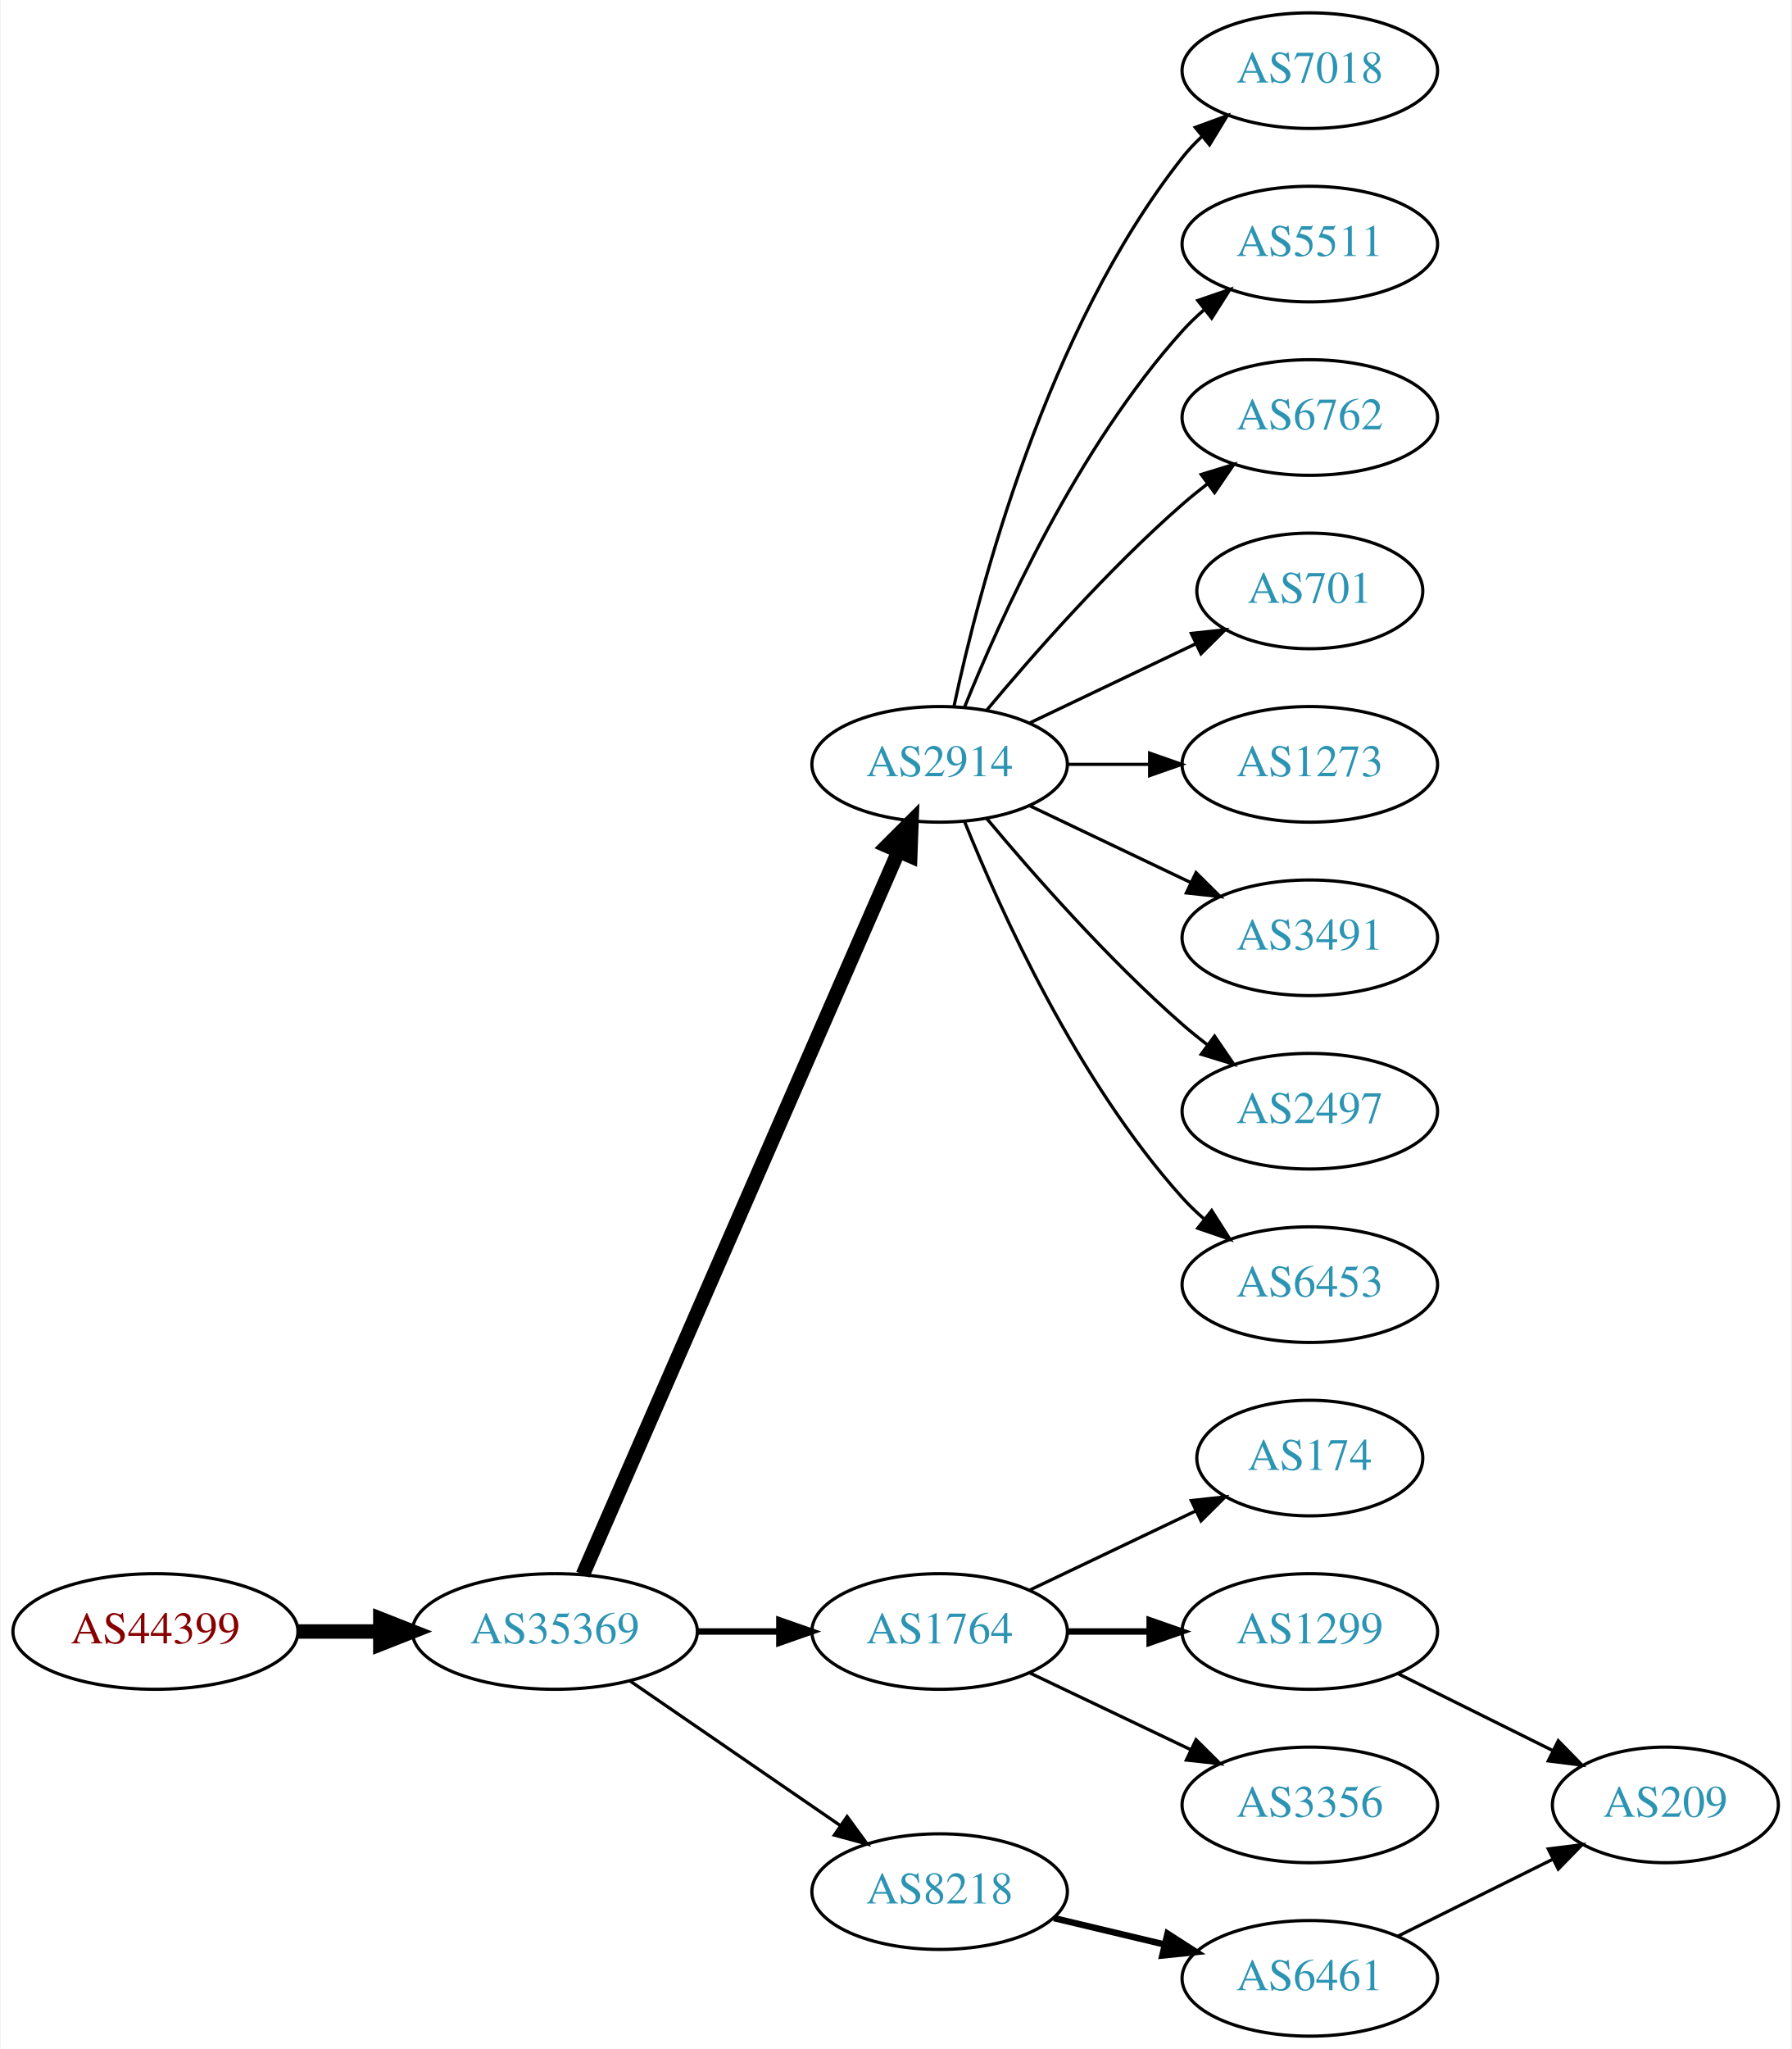
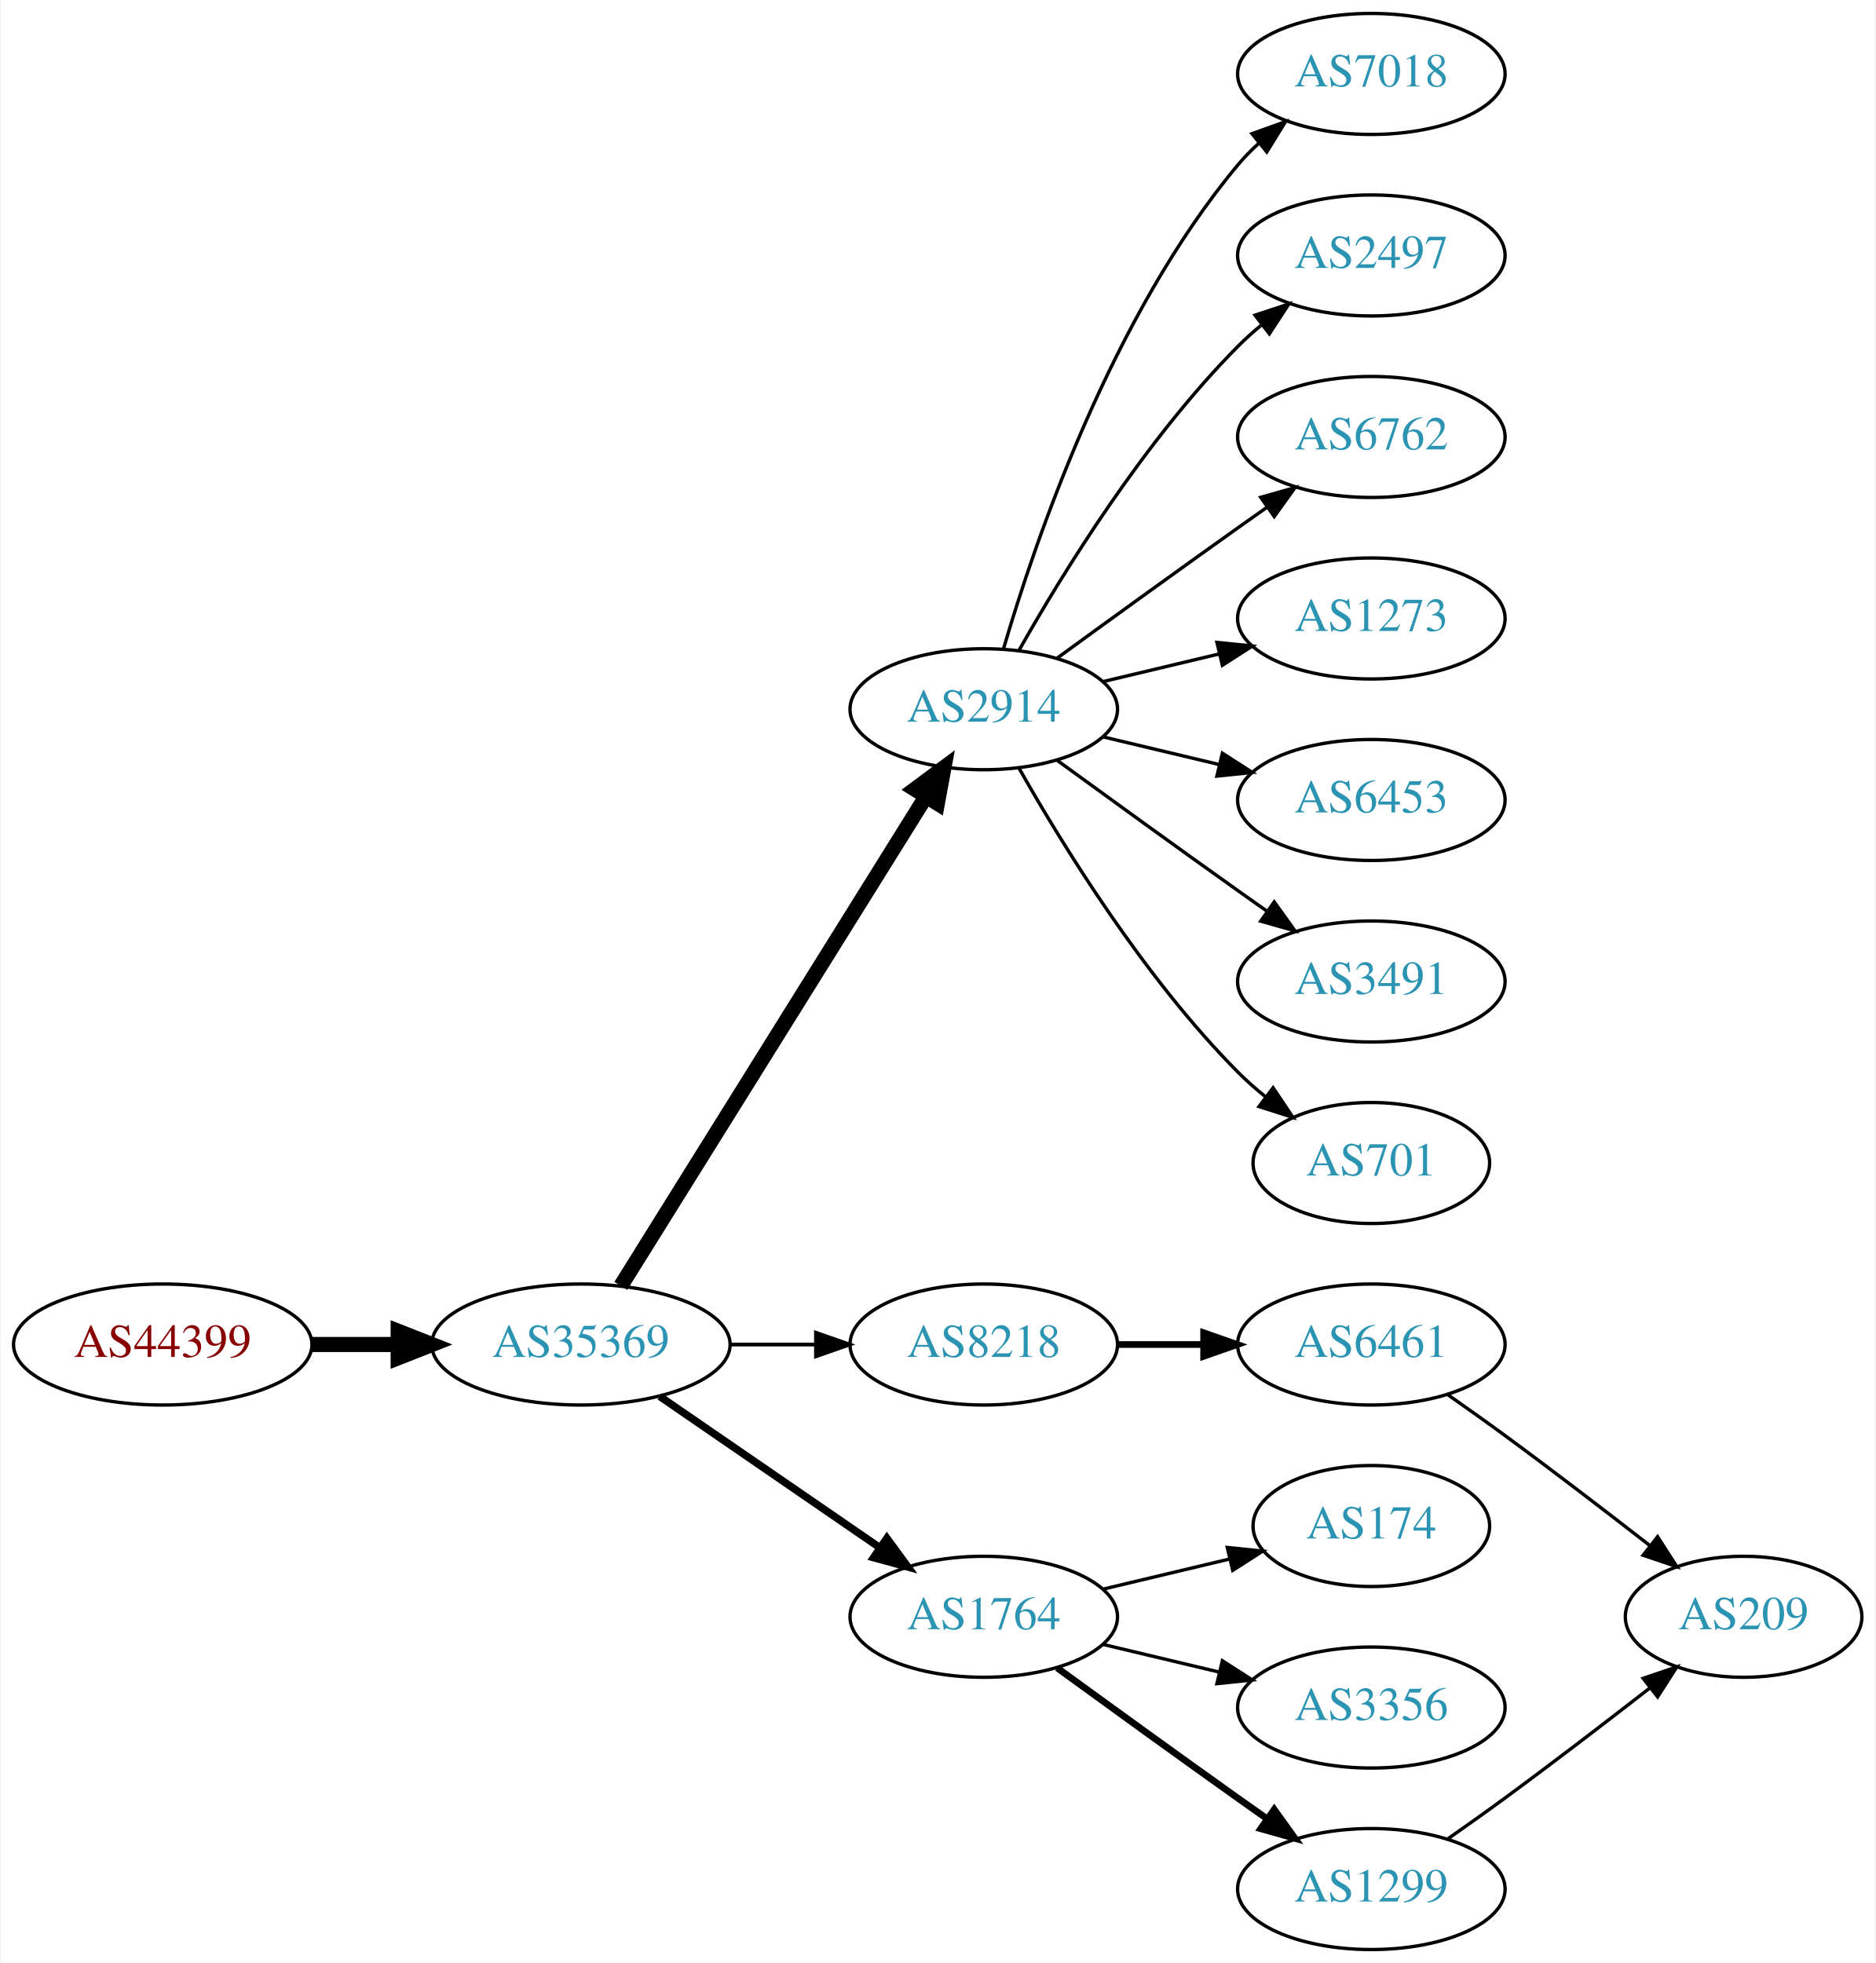
- <svg xmlns="http://www.w3.org/2000/svg" xmlns:xlink="http://www.w3.org/1999/xlink" width="558pt" height="638pt" viewBox="0.00 0.00 557.56 638.00">
-   <g id="graph0" class="graph" transform="scale(1 1) rotate(0) translate(4 634)">
-     <polygon fill="white" stroke="none" points="-4,4 -4,-634 553.564,-634 553.564,4 -4,4" />
+ <svg xmlns="http://www.w3.org/2000/svg" xmlns:xlink="http://www.w3.org/1999/xlink" width="558pt" height="584pt" viewBox="0.00 0.00 557.56 584.00">
+   <g id="graph0" class="graph" transform="scale(1 1) rotate(0) translate(4 580)">
+     <polygon fill="white" stroke="none" points="-4,4 -4,-580 553.564,-580 553.564,4 -4,4" />
    <g id="node1" class="node">
      <g id="a_node1">
        <a xlink:href="/asn/44399" xlink:title="AS44399 ~ FH OOe Studienbetriebs GmbH [AT]">
-           <ellipse fill="#ffffff" stroke="black" cx="44.196" cy="-126" rx="44.393" ry="18" />
-           <text text-anchor="middle" x="44.196" y="-122.3" font-family="Times,serif" font-size="14.00" fill="#880000">AS44399</text>
+           <ellipse fill="#ffffff" stroke="black" cx="44.196" cy="-180" rx="44.393" ry="18" />
+           <text text-anchor="middle" x="44.196" y="-176.3" font-family="Times,serif" font-size="14.00" fill="#880000">AS44399</text>
        </a>
      </g>
    </g>
    <g id="node2" class="node">
      <g id="a_node2">
        <a xlink:href="/asn/35369" xlink:title="AS35369 ~ LINZAG-TELEKOM-AS [AT]">
-           <ellipse fill="#ffffff" stroke="black" cx="168.588" cy="-126" rx="44.393" ry="18" />
-           <text text-anchor="middle" x="168.588" y="-122.3" font-family="Times,serif" font-size="14.00" fill="#2c94b3">AS35369</text>
+           <ellipse fill="#ffffff" stroke="black" cx="168.588" cy="-180" rx="44.393" ry="18" />
+           <text text-anchor="middle" x="168.588" y="-176.3" font-family="Times,serif" font-size="14.00" fill="#2c94b3">AS35369</text>
        </a>
      </g>
    </g>
    <g id="edge1" class="edge">
-       <path fill="none" stroke="black" stroke-width="4.5" d="M88.692,-126C96.898,-126 105.569,-126 114.041,-126" />
-       <polygon fill="black" stroke="black" stroke-width="4.5" points="114.233,-129.938 124.233,-126 114.233,-122.063 114.233,-129.938" />
+       <path fill="none" stroke="black" stroke-width="4.5" d="M88.692,-180C96.898,-180 105.569,-180 114.041,-180" />
+       <polygon fill="black" stroke="black" stroke-width="4.5" points="114.233,-183.938 124.233,-180 114.233,-176.063 114.233,-183.938" />
    </g>
    <g id="node3" class="node">
      <g id="a_node3">
        <a xlink:href="/asn/2914" xlink:title="AS2914 ~ NTT America, Inc. [US]">
-           <ellipse fill="#ffffff" stroke="black" cx="288.431" cy="-396" rx="39.794" ry="18" />
-           <text text-anchor="middle" x="288.431" y="-392.3" font-family="Times,serif" font-size="14.00" fill="#2c94b3">AS2914</text>
+           <ellipse fill="#ffffff" stroke="black" cx="288.431" cy="-369" rx="39.794" ry="18" />
+           <text text-anchor="middle" x="288.431" y="-365.3" font-family="Times,serif" font-size="14.00" fill="#2c94b3">AS2914</text>
        </a>
      </g>
    </g>
    <g id="edge2" class="edge">
-       <path fill="none" stroke="black" stroke-width="4.5" d="M177.32,-143.715C197.421,-189.771 251.43,-313.514 275.533,-368.739" />
-       <polygon fill="black" stroke="black" stroke-width="4.5" points="272.061,-370.629 279.67,-378.219 279.279,-367.479 272.061,-370.629" />
+       <path fill="none" stroke="black" stroke-width="4.5" d="M180.463,-197.442C201.247,-230.775 246.707,-303.686 271.136,-342.866" />
+       <polygon fill="black" stroke="black" stroke-width="4.5" points="267.95,-345.198 276.582,-351.6 274.632,-341.031 267.95,-345.198" />
    </g>
    <g id="node4" class="node">
      <g id="a_node4">
-         <a xlink:href="/asn/1764" xlink:title="AS1764 ~ NEXTLAYER-AS [AT]">
-           <ellipse fill="#ffffff" stroke="black" cx="288.431" cy="-126" rx="39.794" ry="18" />
-           <text text-anchor="middle" x="288.431" y="-122.3" font-family="Times,serif" font-size="14.00" fill="#2c94b3">AS1764</text>
+         <a xlink:href="/asn/8218" xlink:title="AS8218 ~ legacy Neotelecoms [FR]">
+           <ellipse fill="#ffffff" stroke="black" cx="288.431" cy="-180" rx="39.794" ry="18" />
+           <text text-anchor="middle" x="288.431" y="-176.3" font-family="Times,serif" font-size="14.00" fill="#2c94b3">AS8218</text>
        </a>
      </g>
    </g>
    <g id="edge3" class="edge">
-       <path fill="none" stroke="black" stroke-width="2" d="M212.799,-126C221.112,-126 229.875,-126 238.357,-126" />
-       <polygon fill="black" stroke="black" stroke-width="2" points="238.516,-129.5 248.516,-126 238.516,-122.5 238.516,-129.5" />
+       <path fill="none" stroke="black" stroke-width="1.125" d="M212.799,-180C221.112,-180 229.875,-180 238.357,-180" />
+       <polygon fill="black" stroke="black" stroke-width="1.125" points="238.516,-183.5 248.516,-180 238.516,-176.5 238.516,-183.5" />
    </g>
    <g id="node5" class="node">
      <g id="a_node5">
-         <a xlink:href="/asn/8218" xlink:title="AS8218 ~ legacy Neotelecoms [FR]">
-           <ellipse fill="#ffffff" stroke="black" cx="288.431" cy="-45" rx="39.794" ry="18" />
-           <text text-anchor="middle" x="288.431" y="-41.3" font-family="Times,serif" font-size="14.00" fill="#2c94b3">AS8218</text>
+         <a xlink:href="/asn/1764" xlink:title="AS1764 ~ NEXTLAYER-AS [AT]">
+           <ellipse fill="#ffffff" stroke="black" cx="288.431" cy="-99" rx="39.794" ry="18" />
+           <text text-anchor="middle" x="288.431" y="-95.3" font-family="Times,serif" font-size="14.00" fill="#2c94b3">AS1764</text>
        </a>
      </g>
    </g>
    <g id="edge4" class="edge">
-       <path fill="none" stroke="black" d="M192.031,-110.574C210.612,-97.802 237.173,-79.545 257.553,-65.537" />
-       <polygon fill="black" stroke="black" points="259.609,-68.371 265.867,-59.822 255.643,-62.602 259.609,-68.371" />
+       <path fill="none" stroke="black" stroke-width="2.25" d="M192.031,-164.574C210.612,-151.802 237.173,-133.545 257.553,-119.537" />
+       <polygon fill="black" stroke="black" stroke-width="2.25" points="259.609,-122.371 265.867,-113.822 255.643,-116.602 259.609,-122.371" />
    </g>
    <g id="node6" class="node">
      <g id="a_node6">
        <a xlink:href="/asn/7018" xlink:title="AS7018 ~ AT&amp;T Services, Inc. [US]">
-           <ellipse fill="#ffffff" stroke="black" cx="403.724" cy="-612" rx="39.794" ry="18" />
-           <text text-anchor="middle" x="403.724" y="-608.3" font-family="Times,serif" font-size="14.00" fill="#2c94b3">AS7018</text>
+           <ellipse fill="#ffffff" stroke="black" cx="403.724" cy="-558" rx="39.794" ry="18" />
+           <text text-anchor="middle" x="403.724" y="-554.3" font-family="Times,serif" font-size="14.00" fill="#2c94b3">AS7018</text>
        </a>
      </g>
    </g>
    <g id="edge5" class="edge">
-       <path fill="none" stroke="black" d="M292.921,-414.16C300.552,-450.03 321.544,-531.155 364.077,-585 365.885,-587.288 367.937,-589.462 370.132,-591.51" />
-       <polygon fill="black" stroke="black" points="368.043,-594.323 377.992,-597.966 372.486,-588.914 368.043,-594.323" />
+       <path fill="none" stroke="black" d="M294.305,-387.002C303.619,-418.844 326.435,-485.981 364.077,-531 365.948,-533.237 368.046,-535.374 370.272,-537.396" />
+       <polygon fill="black" stroke="black" points="368.216,-540.234 378.191,-543.804 372.619,-534.793 368.216,-540.234" />
    </g>
    <g id="node7" class="node">
      <g id="a_node7">
-         <a xlink:href="/asn/5511" xlink:title="AS5511 ~ Orange S.A. [FR]">
-           <ellipse fill="#ffffff" stroke="black" cx="403.724" cy="-558" rx="39.794" ry="18" />
-           <text text-anchor="middle" x="403.724" y="-554.3" font-family="Times,serif" font-size="14.00" fill="#2c94b3">AS5511</text>
+         <a xlink:href="/asn/2497" xlink:title="AS2497 ~ Internet Initiative Japan Inc. [JP]">
+           <ellipse fill="#ffffff" stroke="black" cx="403.724" cy="-504" rx="39.794" ry="18" />
+           <text text-anchor="middle" x="403.724" y="-500.3" font-family="Times,serif" font-size="14.00" fill="#2c94b3">AS2497</text>
        </a>
      </g>
    </g>
    <g id="edge6" class="edge">
-       <path fill="none" stroke="black" d="M296.179,-413.787C307.23,-441.243 331.283,-494.578 364.077,-531 366.08,-533.224 368.298,-535.363 370.631,-537.397" />
-       <polygon fill="black" stroke="black" points="368.829,-540.433 378.85,-543.873 373.161,-534.935 368.829,-540.433" />
+       <path fill="none" stroke="black" d="M298.891,-386.49C311.672,-409.096 336.105,-448.886 364.077,-477 366.188,-479.121 368.484,-481.188 370.87,-483.171" />
+       <polygon fill="black" stroke="black" points="369.122,-486.242 379.185,-489.556 373.385,-480.69 369.122,-486.242" />
    </g>
    <g id="node8" class="node">
      <g id="a_node8">
        <a xlink:href="/asn/6762" xlink:title="AS6762 ~ TELECOM ITALIA SPARKLE S.p.A. [IT]">
-           <ellipse fill="#ffffff" stroke="black" cx="403.724" cy="-504" rx="39.794" ry="18" />
-           <text text-anchor="middle" x="403.724" y="-500.3" font-family="Times,serif" font-size="14.00" fill="#2c94b3">AS6762</text>
+           <ellipse fill="#ffffff" stroke="black" cx="403.724" cy="-450" rx="39.794" ry="18" />
+           <text text-anchor="middle" x="403.724" y="-446.3" font-family="Times,serif" font-size="14.00" fill="#2c94b3">AS6762</text>
        </a>
      </g>
    </g>
    <g id="edge7" class="edge">
-       <path fill="none" stroke="black" d="M303.061,-412.817C317.343,-429.929 340.89,-456.745 364.077,-477 366.543,-479.154 369.182,-481.294 371.879,-483.372" />
-       <polygon fill="black" stroke="black" points="369.904,-486.264 380.033,-489.37 374.052,-480.625 369.904,-486.264" />
+       <path fill="none" stroke="black" d="M310.279,-384.222C325.213,-395.091 345.827,-410.025 364.077,-423 366.898,-425.005 369.841,-427.085 372.789,-429.159" />
+       <polygon fill="black" stroke="black" points="370.816,-432.05 381.013,-434.926 374.835,-426.319 370.816,-432.05" />
    </g>
    <g id="node9" class="node">
      <g id="a_node9">
-         <a xlink:href="/asn/701" xlink:title="AS701 ~ UUNET [US]">
-           <ellipse fill="#ffffff" stroke="black" cx="403.724" cy="-450" rx="35.194" ry="18" />
-           <text text-anchor="middle" x="403.724" y="-446.3" font-family="Times,serif" font-size="14.00" fill="#2c94b3">AS701</text>
-         </a>
-       </g>
-     </g>
-     <g id="edge8" class="edge">
-       <path fill="none" stroke="black" d="M316.567,-408.934C331.999,-416.29 351.485,-425.577 368.02,-433.459" />
-       <polygon fill="black" stroke="black" points="366.828,-436.768 377.361,-437.911 369.84,-430.449 366.828,-436.768" />
-     </g>
-     <g id="node10" class="node">
-       <g id="a_node10">
        <a xlink:href="/asn/1273" xlink:title="AS1273 ~ Vodafone Group PLC [EU]">
          <ellipse fill="#ffffff" stroke="black" cx="403.724" cy="-396" rx="39.794" ry="18" />
          <text text-anchor="middle" x="403.724" y="-392.3" font-family="Times,serif" font-size="14.00" fill="#2c94b3">AS1273</text>
        </a>
      </g>
    </g>
+     <g id="edge8" class="edge">
+       <path fill="none" stroke="black" d="M324.038,-377.248C334.909,-379.838 347.064,-382.735 358.506,-385.462" />
+       <polygon fill="black" stroke="black" points="357.789,-388.889 368.328,-387.803 359.412,-382.08 357.789,-388.889" />
+     </g>
+     <g id="node10" class="node">
+       <g id="a_node10">
+         <a xlink:href="/asn/6453" xlink:title="AS6453 ~ TATA COMMUNICATIONS (AMERICA) INC [US]">
+           <ellipse fill="#ffffff" stroke="black" cx="403.724" cy="-342" rx="39.794" ry="18" />
+           <text text-anchor="middle" x="403.724" y="-338.3" font-family="Times,serif" font-size="14.00" fill="#2c94b3">AS6453</text>
+         </a>
+       </g>
+     </g>
    <g id="edge9" class="edge">
-       <path fill="none" stroke="black" d="M328.103,-396C336.306,-396 345.07,-396 353.602,-396" />
-       <polygon fill="black" stroke="black" points="353.841,-399.5 363.841,-396 353.841,-392.5 353.841,-399.5" />
+       <path fill="none" stroke="black" d="M324.038,-360.752C334.909,-358.162 347.064,-355.265 358.506,-352.538" />
+       <polygon fill="black" stroke="black" points="359.412,-355.92 368.328,-350.197 357.789,-349.111 359.412,-355.92" />
    </g>
    <g id="node11" class="node">
      <g id="a_node11">
        <a xlink:href="/asn/3491" xlink:title="AS3491 ~ PCCW Global, Inc. [US]">
-           <ellipse fill="#ffffff" stroke="black" cx="403.724" cy="-342" rx="39.794" ry="18" />
-           <text text-anchor="middle" x="403.724" y="-338.3" font-family="Times,serif" font-size="14.00" fill="#2c94b3">AS3491</text>
+           <ellipse fill="#ffffff" stroke="black" cx="403.724" cy="-288" rx="39.794" ry="18" />
+           <text text-anchor="middle" x="403.724" y="-284.3" font-family="Times,serif" font-size="14.00" fill="#2c94b3">AS3491</text>
        </a>
      </g>
    </g>
    <g id="edge10" class="edge">
-       <path fill="none" stroke="black" d="M316.567,-383.066C331.561,-375.919 350.382,-366.948 366.605,-359.215" />
-       <polygon fill="black" stroke="black" points="368.288,-362.291 375.809,-354.829 365.276,-355.972 368.288,-362.291" />
+       <path fill="none" stroke="black" d="M310.279,-353.778C325.213,-342.909 345.827,-327.975 364.077,-315 366.898,-312.995 369.841,-310.915 372.789,-308.841" />
+       <polygon fill="black" stroke="black" points="374.835,-311.681 381.013,-303.074 370.816,-305.95 374.835,-311.681" />
    </g>
    <g id="node12" class="node">
      <g id="a_node12">
-         <a xlink:href="/asn/2497" xlink:title="AS2497 ~ Internet Initiative Japan Inc. [JP]">
-           <ellipse fill="#ffffff" stroke="black" cx="403.724" cy="-288" rx="39.794" ry="18" />
-           <text text-anchor="middle" x="403.724" y="-284.3" font-family="Times,serif" font-size="14.00" fill="#2c94b3">AS2497</text>
+         <a xlink:href="/asn/701" xlink:title="AS701 ~ UUNET [US]">
+           <ellipse fill="#ffffff" stroke="black" cx="403.724" cy="-234" rx="35.194" ry="18" />
+           <text text-anchor="middle" x="403.724" y="-230.3" font-family="Times,serif" font-size="14.00" fill="#2c94b3">AS701</text>
        </a>
      </g>
    </g>
    <g id="edge11" class="edge">
-       <path fill="none" stroke="black" d="M303.061,-379.183C317.343,-362.071 340.89,-335.255 364.077,-315 366.543,-312.846 369.182,-310.706 371.879,-308.628" />
-       <polygon fill="black" stroke="black" points="374.052,-311.375 380.033,-302.63 369.904,-305.736 374.052,-311.375" />
+       <path fill="none" stroke="black" d="M298.891,-351.51C311.672,-328.904 336.105,-289.114 364.077,-261 366.578,-258.487 369.338,-256.051 372.199,-253.739" />
+       <polygon fill="black" stroke="black" points="374.5,-256.389 380.396,-247.587 370.298,-250.79 374.5,-256.389" />
    </g>
    <g id="node13" class="node">
      <g id="a_node13">
-         <a xlink:href="/asn/6453" xlink:title="AS6453 ~ TATA COMMUNICATIONS (AMERICA) INC [US]">
-           <ellipse fill="#ffffff" stroke="black" cx="403.724" cy="-234" rx="39.794" ry="18" />
-           <text text-anchor="middle" x="403.724" y="-230.3" font-family="Times,serif" font-size="14.00" fill="#2c94b3">AS6453</text>
+         <a xlink:href="/asn/6461" xlink:title="AS6461 ~ Zayo Bandwidth [US]">
+           <ellipse fill="#ffffff" stroke="black" cx="403.724" cy="-180" rx="39.794" ry="18" />
+           <text text-anchor="middle" x="403.724" y="-176.3" font-family="Times,serif" font-size="14.00" fill="#2c94b3">AS6461</text>
        </a>
      </g>
    </g>
    <g id="edge12" class="edge">
-       <path fill="none" stroke="black" d="M296.179,-378.213C307.23,-350.757 331.283,-297.422 364.077,-261 366.08,-258.776 368.298,-256.637 370.631,-254.603" />
-       <polygon fill="black" stroke="black" points="373.161,-257.065 378.85,-248.127 368.829,-251.567 373.161,-257.065" />
-     </g>
-     <g id="node14" class="node">
-       <g id="a_node14">
-         <a xlink:href="/asn/174" xlink:title="AS174 ~ Cogent Communications [US]">
-           <ellipse fill="#ffffff" stroke="black" cx="403.724" cy="-180" rx="35.194" ry="18" />
-           <text text-anchor="middle" x="403.724" y="-176.3" font-family="Times,serif" font-size="14.00" fill="#2c94b3">AS174</text>
-         </a>
-       </g>
-     </g>
-     <g id="edge13" class="edge">
-       <path fill="none" stroke="black" d="M316.567,-138.934C331.999,-146.29 351.485,-155.577 368.02,-163.459" />
-       <polygon fill="black" stroke="black" points="366.828,-166.768 377.361,-167.911 369.84,-160.449 366.828,-166.768" />
+       <path fill="none" stroke="black" stroke-width="2" d="M328.103,-180C336.306,-180 345.07,-180 353.602,-180" />
+       <polygon fill="black" stroke="black" stroke-width="2" points="353.841,-183.5 363.841,-180 353.841,-176.5 353.841,-183.5" />
    </g>
    <g id="node15" class="node">
      <g id="a_node15">
-         <a xlink:href="/asn/1299" xlink:title="AS1299 ~ Telia Carrier [EU]">
-           <ellipse fill="#ffffff" stroke="black" cx="403.724" cy="-126" rx="39.794" ry="18" />
-           <text text-anchor="middle" x="403.724" y="-122.3" font-family="Times,serif" font-size="14.00" fill="#2c94b3">AS1299</text>
+         <a xlink:href="/asn/174" xlink:title="AS174 ~ Cogent Communications [US]">
+           <ellipse fill="#ffffff" stroke="black" cx="403.724" cy="-126" rx="35.194" ry="18" />
+           <text text-anchor="middle" x="403.724" y="-122.3" font-family="Times,serif" font-size="14.00" fill="#2c94b3">AS174</text>
        </a>
      </g>
    </g>
    <g id="edge14" class="edge">
-       <path fill="none" stroke="black" stroke-width="2" d="M328.103,-126C336.306,-126 345.07,-126 353.602,-126" />
-       <polygon fill="black" stroke="black" stroke-width="2" points="353.841,-129.5 363.841,-126 353.841,-122.5 353.841,-129.5" />
+       <path fill="none" stroke="black" d="M324.038,-107.248C335.833,-110.058 349.137,-113.229 361.405,-116.153" />
+       <polygon fill="black" stroke="black" points="360.871,-119.624 371.41,-118.537 362.494,-112.814 360.871,-119.624" />
    </g>
    <g id="node16" class="node">
      <g id="a_node16">
        <a xlink:href="/asn/3356" xlink:title="AS3356 ~ Level 3 Parent, LLC [US]">
          <ellipse fill="#ffffff" stroke="black" cx="403.724" cy="-72" rx="39.794" ry="18" />
          <text text-anchor="middle" x="403.724" y="-68.3" font-family="Times,serif" font-size="14.00" fill="#2c94b3">AS3356</text>
        </a>
      </g>
    </g>
    <g id="edge15" class="edge">
-       <path fill="none" stroke="black" d="M316.567,-113.066C331.561,-105.919 350.382,-96.948 366.605,-89.215" />
-       <polygon fill="black" stroke="black" points="368.288,-92.291 375.809,-84.829 365.276,-85.972 368.288,-92.291" />
-     </g>
-     <g id="node18" class="node">
-       <g id="a_node18">
-         <a xlink:href="/asn/6461" xlink:title="AS6461 ~ Zayo Bandwidth [US]">
-           <ellipse fill="#ffffff" stroke="black" cx="403.724" cy="-18" rx="39.794" ry="18" />
-           <text text-anchor="middle" x="403.724" y="-14.3" font-family="Times,serif" font-size="14.00" fill="#2c94b3">AS6461</text>
-         </a>
-       </g>
-     </g>
-     <g id="edge17" class="edge">
-       <path fill="none" stroke="black" stroke-width="2" d="M324.038,-36.752C334.909,-34.162 347.064,-31.265 358.506,-28.538" />
-       <polygon fill="black" stroke="black" stroke-width="2" points="359.412,-31.92 368.328,-26.197 357.789,-25.111 359.412,-31.92" />
+       <path fill="none" stroke="black" d="M324.038,-90.752C334.909,-88.162 347.064,-85.265 358.506,-82.538" />
+       <polygon fill="black" stroke="black" points="359.412,-85.92 368.328,-80.197 357.789,-79.111 359.412,-85.92" />
    </g>
    <g id="node17" class="node">
      <g id="a_node17">
+         <a xlink:href="/asn/1299" xlink:title="AS1299 ~ Telia Carrier [EU]">
+           <ellipse fill="#ffffff" stroke="black" cx="403.724" cy="-18" rx="39.794" ry="18" />
+           <text text-anchor="middle" x="403.724" y="-14.3" font-family="Times,serif" font-size="14.00" fill="#2c94b3">AS1299</text>
+         </a>
+       </g>
+     </g>
+     <g id="edge16" class="edge">
+       <path fill="none" stroke="black" stroke-width="2" d="M310.279,-83.778C325.213,-72.909 345.827,-57.975 364.077,-45 366.898,-42.995 369.841,-40.915 372.789,-38.841" />
+       <polygon fill="black" stroke="black" stroke-width="2" points="374.835,-41.681 381.013,-33.074 370.816,-35.95 374.835,-41.681" />
+     </g>
+     <g id="node14" class="node">
+       <g id="a_node14">
        <a xlink:href="/asn/209" xlink:title="AS209 ~ CenturyLink Communications, LLC [US]">
-           <ellipse fill="#ffffff" stroke="black" cx="514.467" cy="-72" rx="35.194" ry="18" />
-           <text text-anchor="middle" x="514.467" y="-68.3" font-family="Times,serif" font-size="14.00" fill="#2c94b3">AS209</text>
-         </a>
-       </g>
-     </g>
-     <g id="edge16" class="edge">
-       <path fill="none" stroke="black" d="M431.047,-112.928C445.518,-105.742 463.639,-96.743 479.202,-89.015" />
-       <polygon fill="black" stroke="black" points="481.107,-91.978 488.506,-84.395 477.993,-85.708 481.107,-91.978" />
-     </g>
-     <g id="edge18" class="edge">
-       <path fill="none" stroke="black" d="M431.047,-31.072C445.518,-38.258 463.639,-47.257 479.202,-54.985" />
-       <polygon fill="black" stroke="black" points="477.993,-58.292 488.506,-59.605 481.107,-52.023 477.993,-58.292" />
+           <ellipse fill="#ffffff" stroke="black" cx="514.467" cy="-99" rx="35.194" ry="18" />
+           <text text-anchor="middle" x="514.467" y="-95.3" font-family="Times,serif" font-size="14.00" fill="#2c94b3">AS209</text>
+         </a>
+       </g>
+     </g>
+     <g id="edge13" class="edge">
+       <path fill="none" stroke="black" d="M426.516,-165.039C432.05,-161.168 437.96,-156.971 443.37,-153 457.796,-142.413 473.607,-130.28 486.556,-120.2" />
+       <polygon fill="black" stroke="black" points="488.882,-122.824 494.608,-113.91 484.573,-117.308 488.882,-122.824" />
+     </g>
+     <g id="edge17" class="edge">
+       <path fill="none" stroke="black" d="M426.516,-32.961C432.05,-36.832 437.96,-41.029 443.37,-45 457.796,-55.587 473.607,-67.72 486.556,-77.8" />
+       <polygon fill="black" stroke="black" points="484.573,-80.692 494.608,-84.09 488.882,-75.176 484.573,-80.692" />
    </g>
  </g>
</svg>
